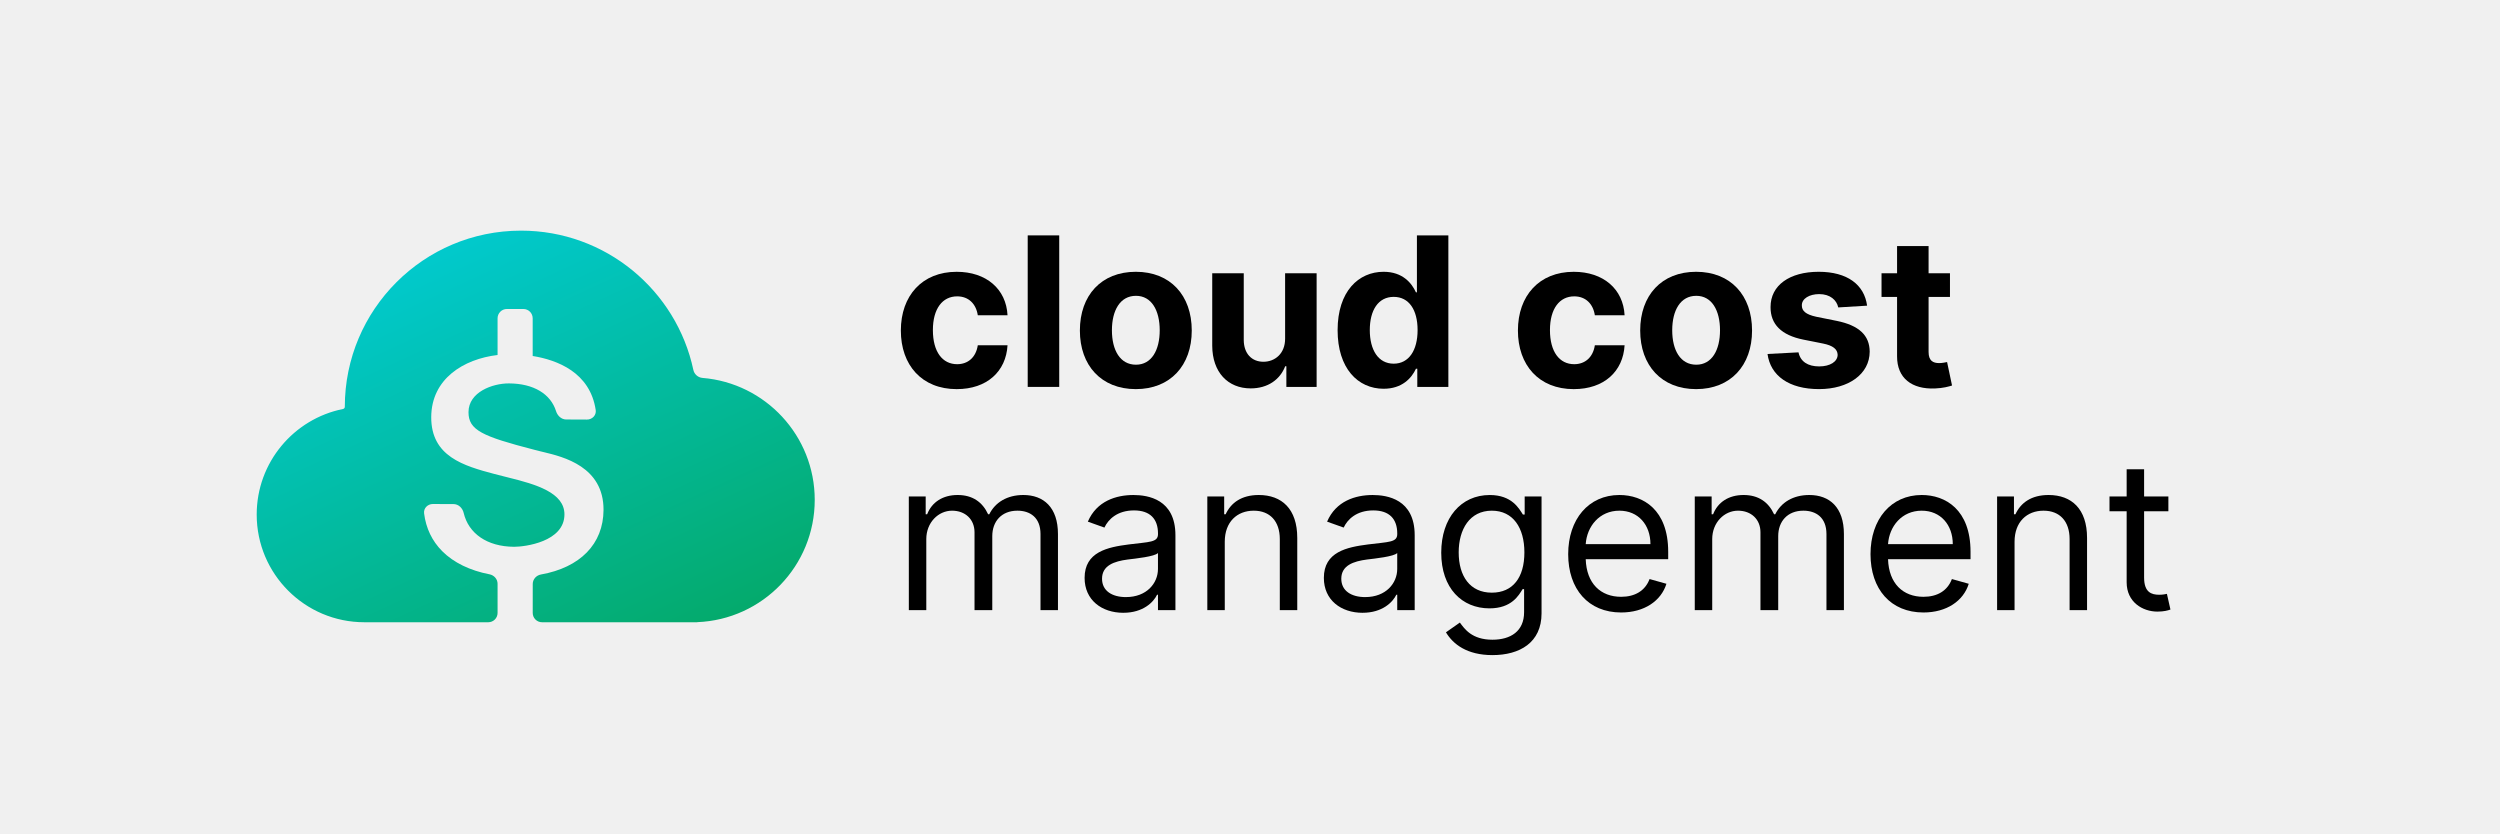
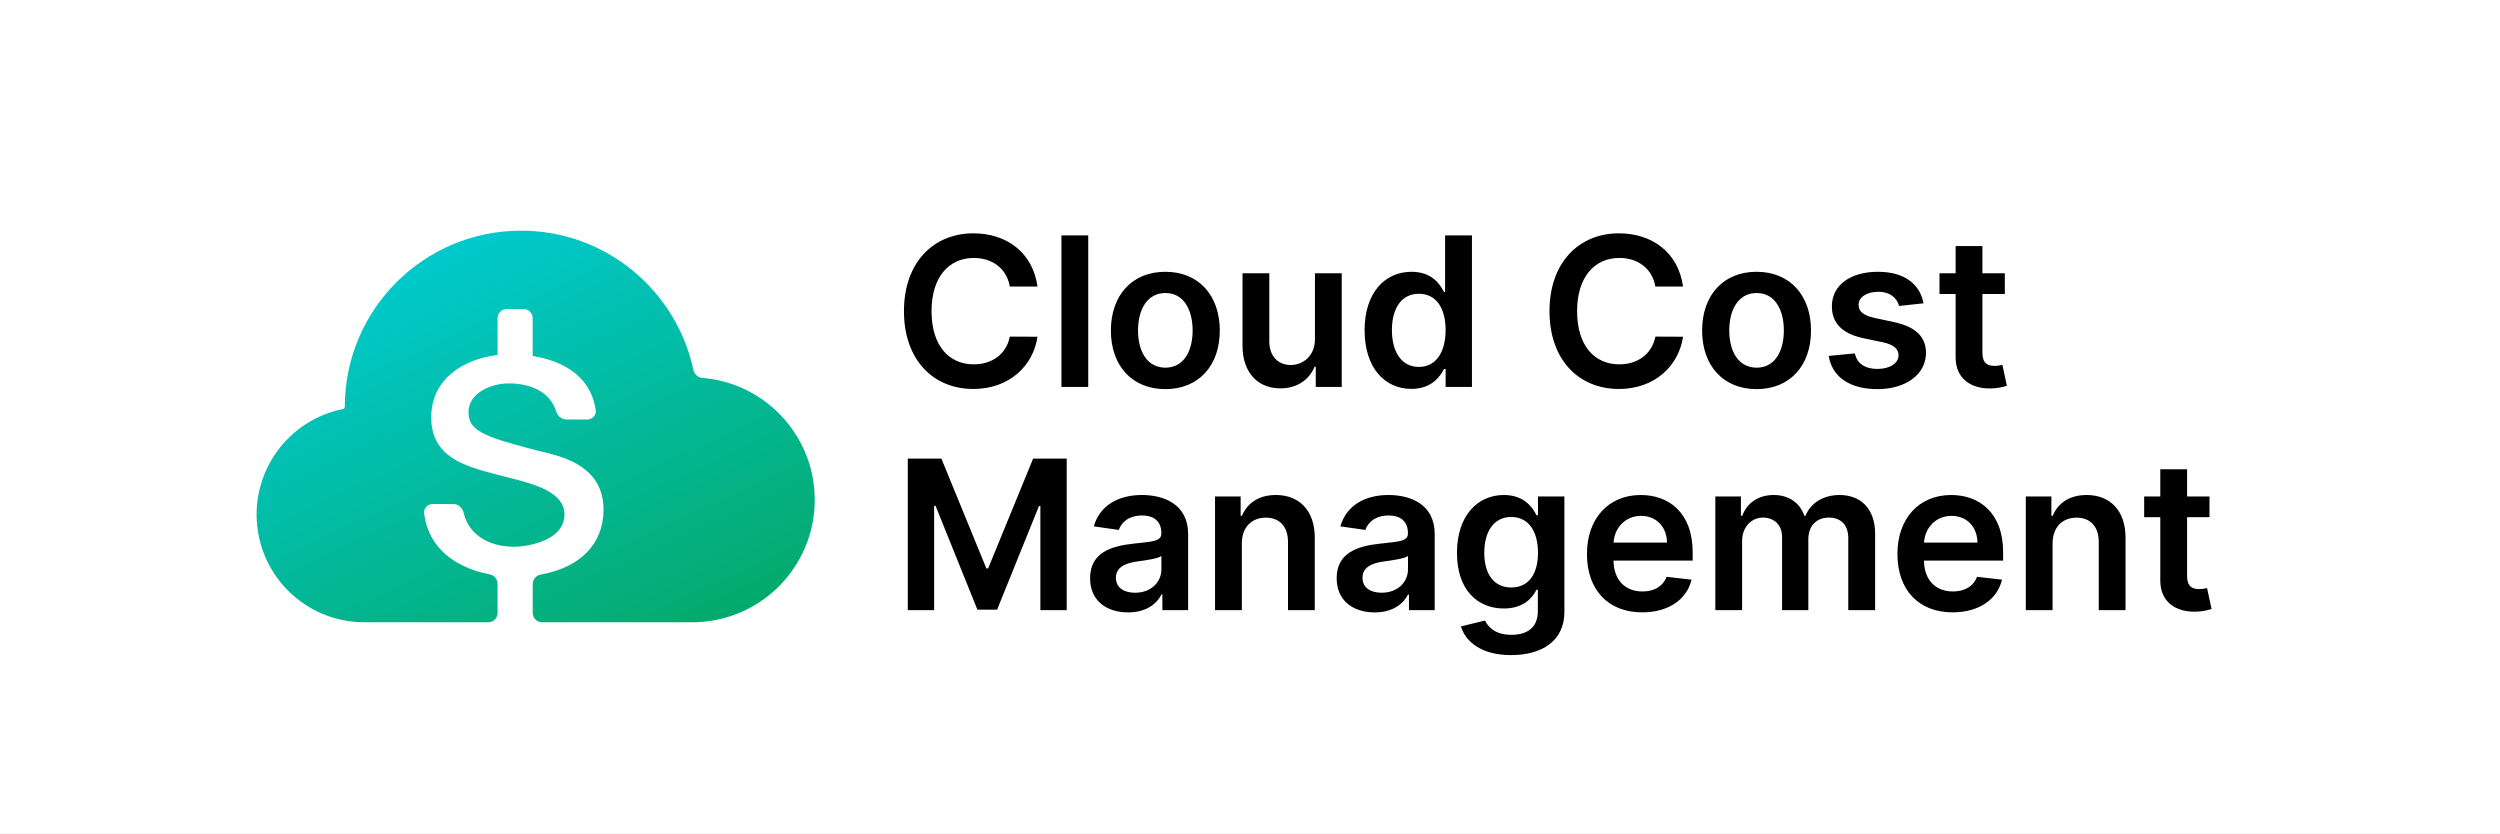
- <svg xmlns="http://www.w3.org/2000/svg" fill="none" viewBox="0 0 168 56">
-   <linearGradient id="a" gradientUnits="userSpaceOnUse" x1="23.277" x2="40.089" y1="13.491" y2="49.837">
-     <stop offset="0" stop-color="#00cfde" />
-     <stop offset="1" stop-color="#05a660" />
-   </linearGradient>
-   <g fill="#000">
-     <path d="m61.074 41h1.173v-4.773c0-1.119.815-1.909 1.73-1.909.89 0 1.511.582 1.511 1.452v5.23h1.193v-4.972c0-.984.617-1.71 1.69-1.71.835 0 1.551.443 1.551 1.571v5.111h1.173v-5.111c0-1.795-.965-2.625-2.327-2.625-1.094 0-1.894.502-2.287 1.293h-.08c-.378-.815-1.044-1.293-2.048-1.293-.994 0-1.73.477-2.048 1.293h-.099v-1.193h-1.134z" />
-     <path d="m75.489 41.179c1.332 0 2.028-.716 2.267-1.213h.06v1.034h1.173v-5.031c0-2.426-1.849-2.704-2.824-2.704-1.153 0-2.466.398-3.062 1.79l1.114.398c.259-.557.87-1.153 1.989-1.153 1.079 0 1.611.572 1.611 1.551v.04c0 .567-.577.517-1.969.696-1.417.184-2.963.497-2.963 2.247 0 1.491 1.153 2.346 2.605 2.346zm.179-1.054c-.935 0-1.611-.418-1.611-1.233 0-.895.815-1.173 1.73-1.293.497-.06 1.829-.199 2.028-.438v1.074c0 .955-.756 1.889-2.148 1.889z" />
-     <path d="m82.304 36.406c0-1.332.825-2.088 1.949-2.088 1.089 0 1.75.711 1.75 1.909v4.773h1.173v-4.852c0-1.949-1.039-2.884-2.585-2.884-1.153 0-1.869.517-2.227 1.293h-.099v-1.193h-1.133v7.636h1.173z" />
-     <path d="m91.567 41.179c1.332 0 2.028-.716 2.267-1.213h.06v1.034h1.173v-5.031c0-2.426-1.849-2.704-2.824-2.704-1.153 0-2.466.398-3.062 1.79l1.114.398c.259-.557.87-1.153 1.989-1.153 1.079 0 1.611.572 1.611 1.551v.04c0 .567-.577.517-1.969.696-1.417.184-2.963.497-2.963 2.247 0 1.491 1.153 2.346 2.605 2.346zm.179-1.054c-.935 0-1.611-.418-1.611-1.233 0-.895.815-1.173 1.73-1.293.497-.06 1.829-.199 2.028-.438v1.074c0 .955-.756 1.889-2.148 1.889z" />
-     <path d="m100.291 44.023c1.829 0 3.301-.835 3.301-2.804v-7.855h-1.134v1.213h-.119c-.258-.398-.736-1.312-2.227-1.312-1.929 0-3.261 1.531-3.261 3.878 0 2.386 1.392 3.739 3.241 3.739 1.491 0 1.969-.875 2.227-1.293h.1v1.551c0 1.273-.895 1.849-2.128 1.849-1.387 0-1.874-.731-2.188-1.153l-.935.656c.477.8 1.417 1.531 3.122 1.531zm-.04-4.196c-1.472 0-2.227-1.114-2.227-2.705 0-1.551.736-2.804 2.227-2.804 1.432 0 2.188 1.153 2.188 2.804 0 1.69-.776 2.705-2.188 2.705z" />
-     <path d="m108.941 41.159c1.552 0 2.685-.776 3.043-1.929l-1.133-.318c-.299.795-.99 1.193-1.91 1.193-1.377 0-2.326-.89-2.381-2.526h5.543v-.497c0-2.844-1.69-3.818-3.281-3.818-2.068 0-3.44 1.631-3.44 3.977 0 2.347 1.352 3.918 3.559 3.918zm-2.381-4.594c.08-1.188.92-2.247 2.262-2.247 1.273 0 2.088.955 2.088 2.247z" />
-     <path d="m113.888 41h1.173v-4.773c0-1.119.816-1.909 1.731-1.909.89 0 1.511.582 1.511 1.452v5.23h1.193v-4.972c0-.984.617-1.71 1.69-1.71.836 0 1.552.443 1.552 1.571v5.111h1.173v-5.111c0-1.795-.965-2.625-2.327-2.625-1.094 0-1.894.502-2.287 1.293h-.079c-.378-.815-1.044-1.293-2.049-1.293-.994 0-1.73.477-2.048 1.293h-.099v-1.193h-1.134z" />
-     <path d="m129.258 41.159c1.551 0 2.685-.776 3.042-1.929l-1.133-.318c-.298.795-.989 1.193-1.909 1.193-1.377 0-2.327-.89-2.382-2.526h5.544v-.497c0-2.844-1.691-3.818-3.281-3.818-2.069 0-3.441 1.631-3.441 3.977 0 2.347 1.352 3.918 3.56 3.918zm-2.382-4.594c.08-1.188.92-2.247 2.263-2.247 1.272 0 2.088.955 2.088 2.247z" />
-     <path d="m135.378 36.406c0-1.332.825-2.088 1.949-2.088 1.089 0 1.75.711 1.75 1.909v4.773h1.173v-4.852c0-1.949-1.039-2.884-2.585-2.884-1.154 0-1.869.517-2.227 1.293h-.1v-1.193h-1.133v7.636h1.173z" />
-     <path d="m145.715 33.364h-1.631v-1.829h-1.173v1.829h-1.153v.994h1.153v4.773c0 1.332 1.074 1.969 2.068 1.969.438 0 .716-.08.875-.139l-.238-1.054c-.1.02-.259.06-.517.06-.517 0-1.015-.159-1.015-1.153v-4.455h1.631z" />
-     <path d="m64.296 26.149c2.033 0 3.311-1.193 3.41-2.948h-1.998c-.124.815-.661 1.273-1.387 1.273-.989 0-1.631-.83-1.631-2.292 0-1.442.646-2.267 1.631-2.267.776 0 1.273.512 1.387 1.273h1.998c-.089-1.765-1.427-2.923-3.42-2.923-2.317 0-3.749 1.606-3.749 3.947 0 2.322 1.407 3.938 3.759 3.938z" />
-     <path d="m71.18 15.818h-2.118v10.182h2.118z" />
-     <path d="m76.327 26.149c2.317 0 3.759-1.586 3.759-3.938 0-2.366-1.442-3.947-3.759-3.947-2.317 0-3.759 1.581-3.759 3.947 0 2.352 1.442 3.938 3.759 3.938zm.01-1.641c-1.069 0-1.616-.979-1.616-2.312s.547-2.317 1.616-2.317c1.049 0 1.596.984 1.596 2.317s-.547 2.312-1.596 2.312z" />
-     <path d="m86.36 22.749c.005 1.024-.696 1.561-1.457 1.561-.8 0-1.317-.562-1.323-1.462v-4.484h-2.118v4.862c.005 1.785 1.049 2.874 2.585 2.874 1.148 0 1.974-.592 2.317-1.486h.08v1.387h2.033v-7.636h-2.118z" />
-     <path d="m92.985 26.124c1.233 0 1.874-.711 2.168-1.347h.089v1.223h2.088v-10.182h-2.113v3.828h-.065c-.283-.622-.895-1.382-2.173-1.382-1.675 0-3.092 1.302-3.092 3.928 0 2.555 1.357 3.933 3.097 3.933zm.671-1.685c-1.039 0-1.606-.925-1.606-2.257 0-1.323.557-2.232 1.606-2.232 1.029 0 1.606.87 1.606 2.232s-.587 2.257-1.606 2.257z" />
-     <path d="m105.762 26.149c2.034 0 3.312-1.193 3.411-2.948h-1.999c-.124.815-.661 1.273-1.387 1.273-.989 0-1.63-.83-1.63-2.292 0-1.442.646-2.267 1.63-2.267.776 0 1.273.512 1.387 1.273h1.999c-.09-1.765-1.427-2.923-3.421-2.923-2.316 0-3.748 1.606-3.748 3.947 0 2.322 1.407 3.938 3.758 3.938z" />
-     <path d="m113.979 26.149c2.317 0 3.759-1.586 3.759-3.938 0-2.366-1.442-3.947-3.759-3.947s-3.758 1.581-3.758 3.947c0 2.352 1.441 3.938 3.758 3.938zm.01-1.641c-1.069 0-1.616-.979-1.616-2.312s.547-2.317 1.616-2.317c1.049 0 1.596.984 1.596 2.317s-.547 2.312-1.596 2.312z" />
-     <path d="m125.469 20.541c-.189-1.407-1.323-2.277-3.252-2.277-1.954 0-3.241.905-3.236 2.376-.005 1.143.716 1.884 2.207 2.183l1.322.264c.667.134.97.378.98.761-.01.452-.502.775-1.243.775-.756 0-1.258-.323-1.387-.945l-2.083.109c.199 1.462 1.442 2.361 3.465 2.361 1.979 0 3.396-1.009 3.401-2.516-.005-1.104-.726-1.765-2.208-2.068l-1.382-.278c-.711-.154-.974-.398-.969-.766-.005-.457.512-.756 1.168-.756.736 0 1.173.403 1.278.895z" />
-     <path d="m131.038 18.364h-1.437v-1.83h-2.118v1.83h-1.044v1.591h1.044v3.977c-.01 1.496 1.01 2.237 2.546 2.173.547-.02.934-.129 1.148-.199l-.333-1.576c-.104.02-.328.07-.527.07-.422 0-.716-.159-.716-.746v-3.699h1.437z" />
-   </g>
-   <path d="m35.799 41.19c0 .345.28.625.625.625h10.073.029.029.299v-.006c4.39-.172 7.896-3.785 7.896-8.217 0-4.312-3.319-7.849-7.541-8.196-.3-.025-.552-.242-.615-.536-1.14-5.349-5.892-9.361-11.581-9.361-6.54 0-11.842 5.302-11.842 11.842 0 .069-.049.128-.117.142-3.31.665-5.804 3.589-5.804 7.095 0 3.997 3.24 7.237 7.236 7.237l8.326 0c.345 0 .625-.28.625-.625v-1.96c0-.315-.235-.578-.544-.637-1.302-.25-2.416-.787-3.178-1.555-.682-.688-1.09-1.539-1.216-2.539-.044-.346.243-.632.592-.63l1.392.006c.334.002.6.269.676.594.32 1.366 1.556 2.266 3.388 2.275.714.003 3.375-.33 3.384-2.17.007-1.471-1.927-2.029-3.757-2.481-.312-.077-.63-.155-.948-.241-2.07-.55-4.259-1.179-4.247-3.827.012-2.572 2.177-3.899 4.458-4.169v-2.467c0-.345.28-.625.625-.625h1.109c.345 0 .625.28.625.625v2.534c1.645.266 3.86 1.098 4.236 3.634.052.348-.237.64-.589.638l-1.399-.006c-.321-.002-.58-.25-.676-.556-.363-1.158-1.5-1.86-3.165-1.868-1.108-.005-2.713.583-2.72 1.925-.006 1.217.926 1.631 4.401 2.529l.46.117c.058.014.12.029.186.045 1.324.319 4.04.974 4.027 3.886-.011 2.299-1.581 3.871-4.205 4.339-.313.056-.552.32-.552.638z" fill="url(#a)" />
+ <svg xmlns="http://www.w3.org/2000/svg" viewBox="0 0 168 56" fill="none">
+   <path fill="#fff" d="M0 0h168v56H0z" />
+   <path d="M35.8 41.19c0 .346.28.625.624.625h10.43v-.006a8.224 8.224 0 00.355-16.413.685.685 0 01-.615-.536c-1.14-5.348-5.892-9.36-11.581-9.36-6.54 0-11.842 5.302-11.842 11.842 0 .069-.05.128-.117.142a7.237 7.237 0 001.433 14.332h8.325c.346 0 .625-.28.625-.626v-1.96a.659.659 0 00-.544-.637c-1.302-.25-2.416-.787-3.178-1.556-.683-.687-1.09-1.54-1.216-2.54-.044-.346.243-.631.592-.63l1.392.007c.334.002.6.269.676.594.32 1.366 1.557 2.266 3.389 2.275.713.003 3.375-.33 3.383-2.17.007-1.471-1.927-2.03-3.757-2.48-.312-.078-.63-.156-.947-.242-2.07-.55-4.26-1.178-4.248-3.827.012-2.572 2.178-3.899 4.458-4.17v-2.466c0-.345.28-.625.625-.625h1.11c.345 0 .625.28.625.625v2.534c1.645.265 3.86 1.098 4.236 3.634.051.348-.238.64-.59.638l-1.398-.006c-.322-.002-.58-.25-.676-.557-.363-1.158-1.5-1.86-3.166-1.868-1.107-.005-2.713.583-2.72 1.925-.005 1.217.926 1.632 4.402 2.53l.46.117.185.045c1.324.32 4.04.975 4.027 3.887-.01 2.299-1.581 3.871-4.206 4.339a.658.658 0 00-.552.638v1.946z" fill="url(#paint0_linear)" />
+   <path d="M69.72 19.253c-.314-2.262-2.054-3.574-4.311-3.574-2.66 0-4.663 1.939-4.663 5.23 0 3.286 1.978 5.23 4.663 5.23 2.421 0 4.027-1.566 4.31-3.51l-1.859-.01c-.234 1.194-1.208 1.865-2.426 1.865-1.65 0-2.834-1.238-2.834-3.575 0-2.297 1.173-3.575 2.839-3.575 1.238 0 2.207.701 2.421 1.92h1.86zM73.129 15.818h-1.8V26h1.8V15.818zM78.31 26.15c2.237 0 3.66-1.577 3.66-3.938 0-2.367-1.422-3.948-3.66-3.948-2.237 0-3.659 1.581-3.659 3.948 0 2.361 1.422 3.937 3.66 3.937zm.01-1.443c-1.238 0-1.844-1.103-1.844-2.5s.606-2.516 1.844-2.516c1.218 0 1.825 1.119 1.825 2.516s-.607 2.5-1.825 2.5zM88.364 22.788c0 1.164-.83 1.74-1.626 1.74-.865 0-1.441-.611-1.441-1.58v-4.584h-1.8v4.862c0 1.834 1.044 2.873 2.545 2.873 1.144 0 1.95-.601 2.297-1.456h.08V26h1.745v-7.636h-1.8v4.424zM94.848 26.134c1.313 0 1.904-.78 2.188-1.337h.11V26h1.769V15.818H97.11v3.808h-.074c-.274-.551-.835-1.362-2.183-1.362-1.765 0-3.152 1.382-3.152 3.928 0 2.515 1.348 3.942 3.147 3.942zm.502-1.476c-1.188 0-1.814-1.044-1.814-2.476 0-1.422.616-2.441 1.814-2.441 1.159 0 1.795.96 1.795 2.44 0 1.482-.646 2.477-1.795 2.477zM113.1 19.253c-.313-2.262-2.053-3.574-4.31-3.574-2.66 0-4.664 1.939-4.664 5.23 0 3.286 1.979 5.23 4.664 5.23 2.421 0 4.027-1.566 4.31-3.51l-1.859-.01c-.234 1.194-1.208 1.865-2.426 1.865-1.651 0-2.834-1.238-2.834-3.575 0-2.297 1.173-3.575 2.839-3.575 1.238 0 2.207.701 2.421 1.92h1.859zM118.041 26.15c2.237 0 3.659-1.577 3.659-3.938 0-2.367-1.422-3.948-3.659-3.948-2.238 0-3.659 1.581-3.659 3.948 0 2.361 1.421 3.937 3.659 3.937zm.01-1.443c-1.238 0-1.845-1.103-1.845-2.5s.607-2.516 1.845-2.516c1.218 0 1.824 1.119 1.824 2.516s-.606 2.5-1.824 2.5zM129.263 20.382c-.249-1.293-1.283-2.118-3.073-2.118-1.839 0-3.092.905-3.087 2.317-.005 1.114.681 1.85 2.148 2.153l1.302.273c.701.154 1.029.438 1.029.87 0 .522-.566.915-1.421.915-.826 0-1.363-.358-1.517-1.044l-1.755.169c.224 1.402 1.402 2.232 3.277 2.232 1.909 0 3.256-.99 3.261-2.436-.005-1.089-.706-1.755-2.148-2.068l-1.302-.279c-.776-.174-1.084-.442-1.079-.884-.005-.517.567-.875 1.317-.875.831 0 1.268.452 1.407.954l1.641-.179zM134.724 18.364h-1.506v-1.83h-1.8v1.83h-1.084v1.392h1.084V24c-.01 1.437 1.034 2.143 2.386 2.103a3.62 3.62 0 001.059-.179l-.303-1.407c-.099.025-.303.07-.527.07-.452 0-.815-.159-.815-.885v-3.947h1.506v-1.392zM61.004 30.818V41h1.77v-7.01h.094l2.814 6.98h1.323l2.814-6.965h.094V41h1.77V30.818h-2.257l-3.023 7.378h-.119l-3.023-7.378h-2.257zM75.81 41.154c1.198 0 1.914-.562 2.242-1.203h.06V41h1.73v-5.11c0-2.02-1.646-2.626-3.103-2.626-1.606 0-2.839.716-3.236 2.108l1.68.239c.18-.522.686-.97 1.566-.97.835 0 1.293.428 1.293 1.179v.03c0 .517-.542.541-1.89.685-1.481.16-2.898.602-2.898 2.322 0 1.502 1.099 2.297 2.555 2.297zm.467-1.322c-.75 0-1.288-.343-1.288-1.005 0-.69.602-.979 1.407-1.093.472-.065 1.417-.184 1.65-.373v.9c0 .85-.685 1.57-1.77 1.57zM83.45 36.526c0-1.104.667-1.74 1.617-1.74.93 0 1.486.611 1.486 1.63V41h1.8v-4.862c.005-1.83-1.04-2.874-2.615-2.874-1.144 0-1.93.547-2.277 1.397h-.09v-1.297h-1.72V41h1.8v-4.474zM92.38 41.154c1.198 0 1.914-.562 2.242-1.203h.06V41h1.73v-5.11c0-2.02-1.646-2.626-3.103-2.626-1.605 0-2.838.716-3.236 2.108l1.68.239c.18-.522.686-.97 1.567-.97.835 0 1.292.428 1.292 1.179v.03c0 .517-.542.541-1.89.685-1.48.16-2.898.602-2.898 2.322 0 1.502 1.1 2.297 2.556 2.297zm.467-1.322c-.75 0-1.287-.343-1.287-1.005 0-.69.601-.979 1.406-1.093.473-.065 1.417-.184 1.651-.373v.9c0 .85-.686 1.57-1.77 1.57zM101.542 44.023c2.064 0 3.585-.945 3.585-2.899v-7.76h-1.775v1.262h-.099c-.274-.551-.845-1.362-2.193-1.362-1.765 0-3.152 1.382-3.152 3.893 0 2.49 1.387 3.734 3.147 3.734 1.308 0 1.919-.701 2.198-1.263h.089v1.447c0 1.123-.746 1.585-1.77 1.585-1.083 0-1.561-.512-1.78-.959l-1.62.393c.328 1.069 1.427 1.929 3.37 1.929zm.015-4.544c-1.188 0-1.814-.925-1.814-2.332 0-1.387.616-2.406 1.814-2.406 1.159 0 1.795.96 1.795 2.406 0 1.457-.646 2.332-1.795 2.332zM110.352 41.15c1.78 0 3.003-.87 3.321-2.198l-1.68-.19c-.244.647-.84.985-1.616.985-1.163 0-1.934-.766-1.949-2.073h5.32v-.552c0-2.68-1.611-3.858-3.49-3.858-2.188 0-3.615 1.606-3.615 3.962 0 2.397 1.407 3.923 3.709 3.923zm-1.919-4.69c.055-.974.776-1.794 1.85-1.794 1.034 0 1.73.756 1.74 1.795h-3.59zM115.27 41h1.8v-4.644c0-.94.626-1.575 1.402-1.575.761 0 1.283.512 1.283 1.297V41h1.765v-4.763c0-.86.512-1.456 1.382-1.456.726 0 1.302.427 1.302 1.372V41h1.805v-5.126c0-1.705-.984-2.61-2.386-2.61-1.109 0-1.954.547-2.292 1.397h-.08c-.293-.865-1.034-1.397-2.063-1.397-1.024 0-1.79.527-2.108 1.397h-.09v-1.297h-1.72V41zM131.215 41.15c1.78 0 3.003-.87 3.321-2.198l-1.68-.19c-.244.647-.84.985-1.616.985-1.163 0-1.934-.766-1.949-2.073h5.32v-.552c0-2.68-1.611-3.858-3.49-3.858-2.188 0-3.614 1.606-3.614 3.962 0 2.397 1.407 3.923 3.708 3.923zm-1.919-4.69c.055-.974.776-1.794 1.85-1.794 1.034 0 1.73.756 1.74 1.795h-3.59zM137.933 36.526c0-1.104.666-1.74 1.616-1.74.93 0 1.487.611 1.487 1.63V41h1.799v-4.862c.005-1.83-1.039-2.874-2.615-2.874-1.143 0-1.929.547-2.277 1.397h-.089v-1.297h-1.72V41h1.799v-4.474zM148.478 33.364h-1.506v-1.83h-1.8v1.83h-1.084v1.392h1.084V39c-.01 1.437 1.034 2.143 2.386 2.103a3.62 3.62 0 001.059-.179l-.303-1.407c-.099.025-.303.07-.527.07-.452 0-.815-.159-.815-.885v-3.947h1.506v-1.392z" fill="#000" />
+   <defs>
+     <linearGradient id="paint0_linear" x1="23.277" y1="13.491" x2="40.089" y2="49.837" gradientUnits="userSpaceOnUse">
+       <stop stop-color="#00CFDE" />
+       <stop offset="1" stop-color="#05A660" />
+     </linearGradient>
+   </defs>
</svg>
